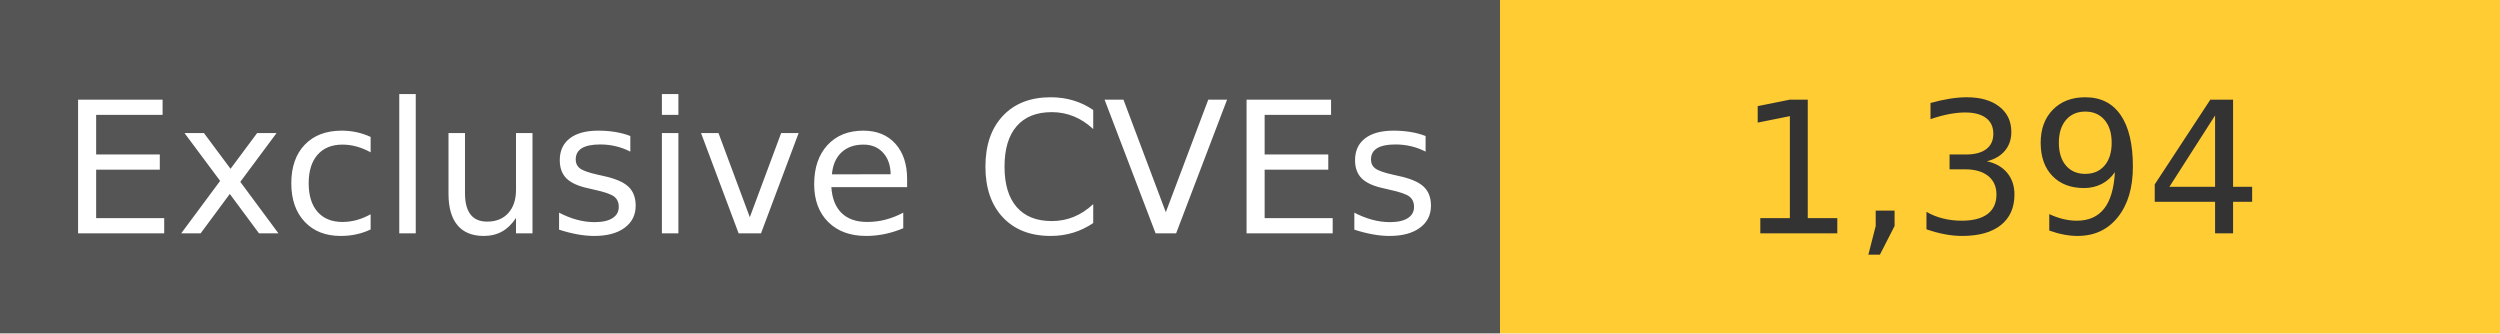
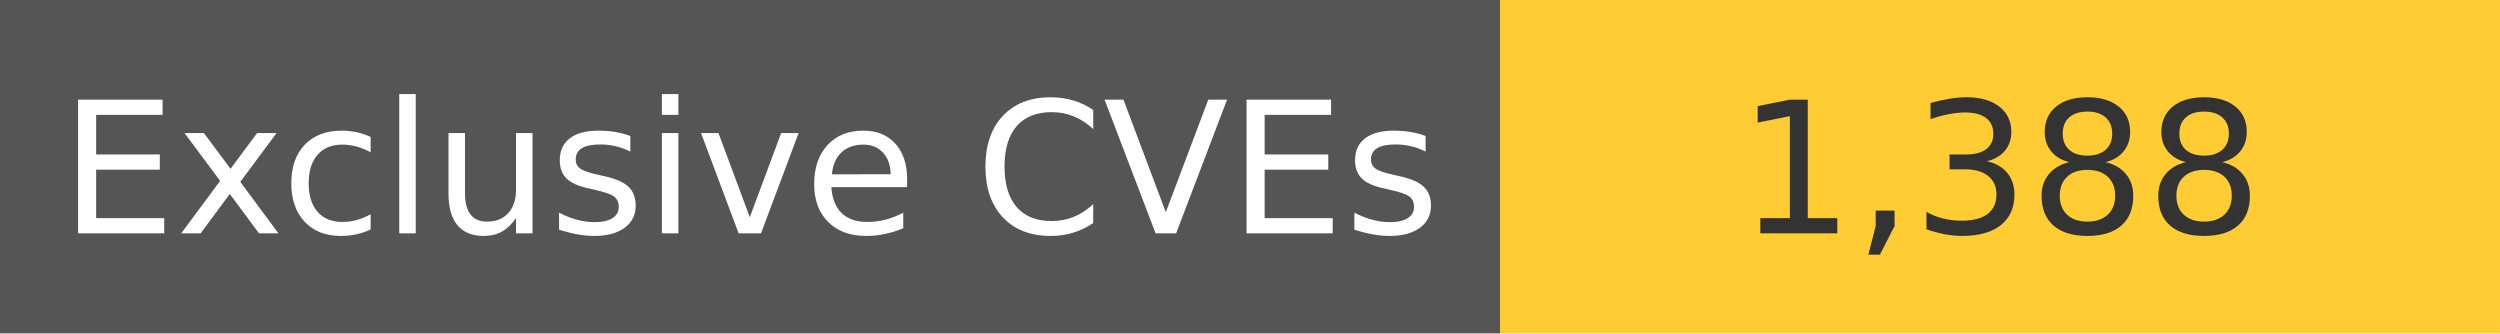
<svg xmlns="http://www.w3.org/2000/svg" width="150" height="20" role="img">
  <linearGradient id="s" x2="0" y2="100%">
    <stop offset="0" stop-color="#bbb" stop-opacity=".1" />
    <stop offset="1" stop-opacity=".1" />
  </linearGradient>
  <g>
    <rect width="90" height="20" fill="#555" />
    <rect x="90" width="267" height="20" fill="#ffcc33" />
  </g>
  <g fill="#fff" text-anchor="middle" font-family="Verdana,Geneva,DejaVu Sans,sans-serif" text-rendering="geometricPrecision" font-size="110">
    <text x="450" y="140" transform="scale(.1)" fill="#fff">
            Exclusive CVEs
        </text>
    <text x="1200" y="140" transform="scale(.1)" fill="#333">
-             1,394
+             1,388
        </text>
  </g>
</svg>
